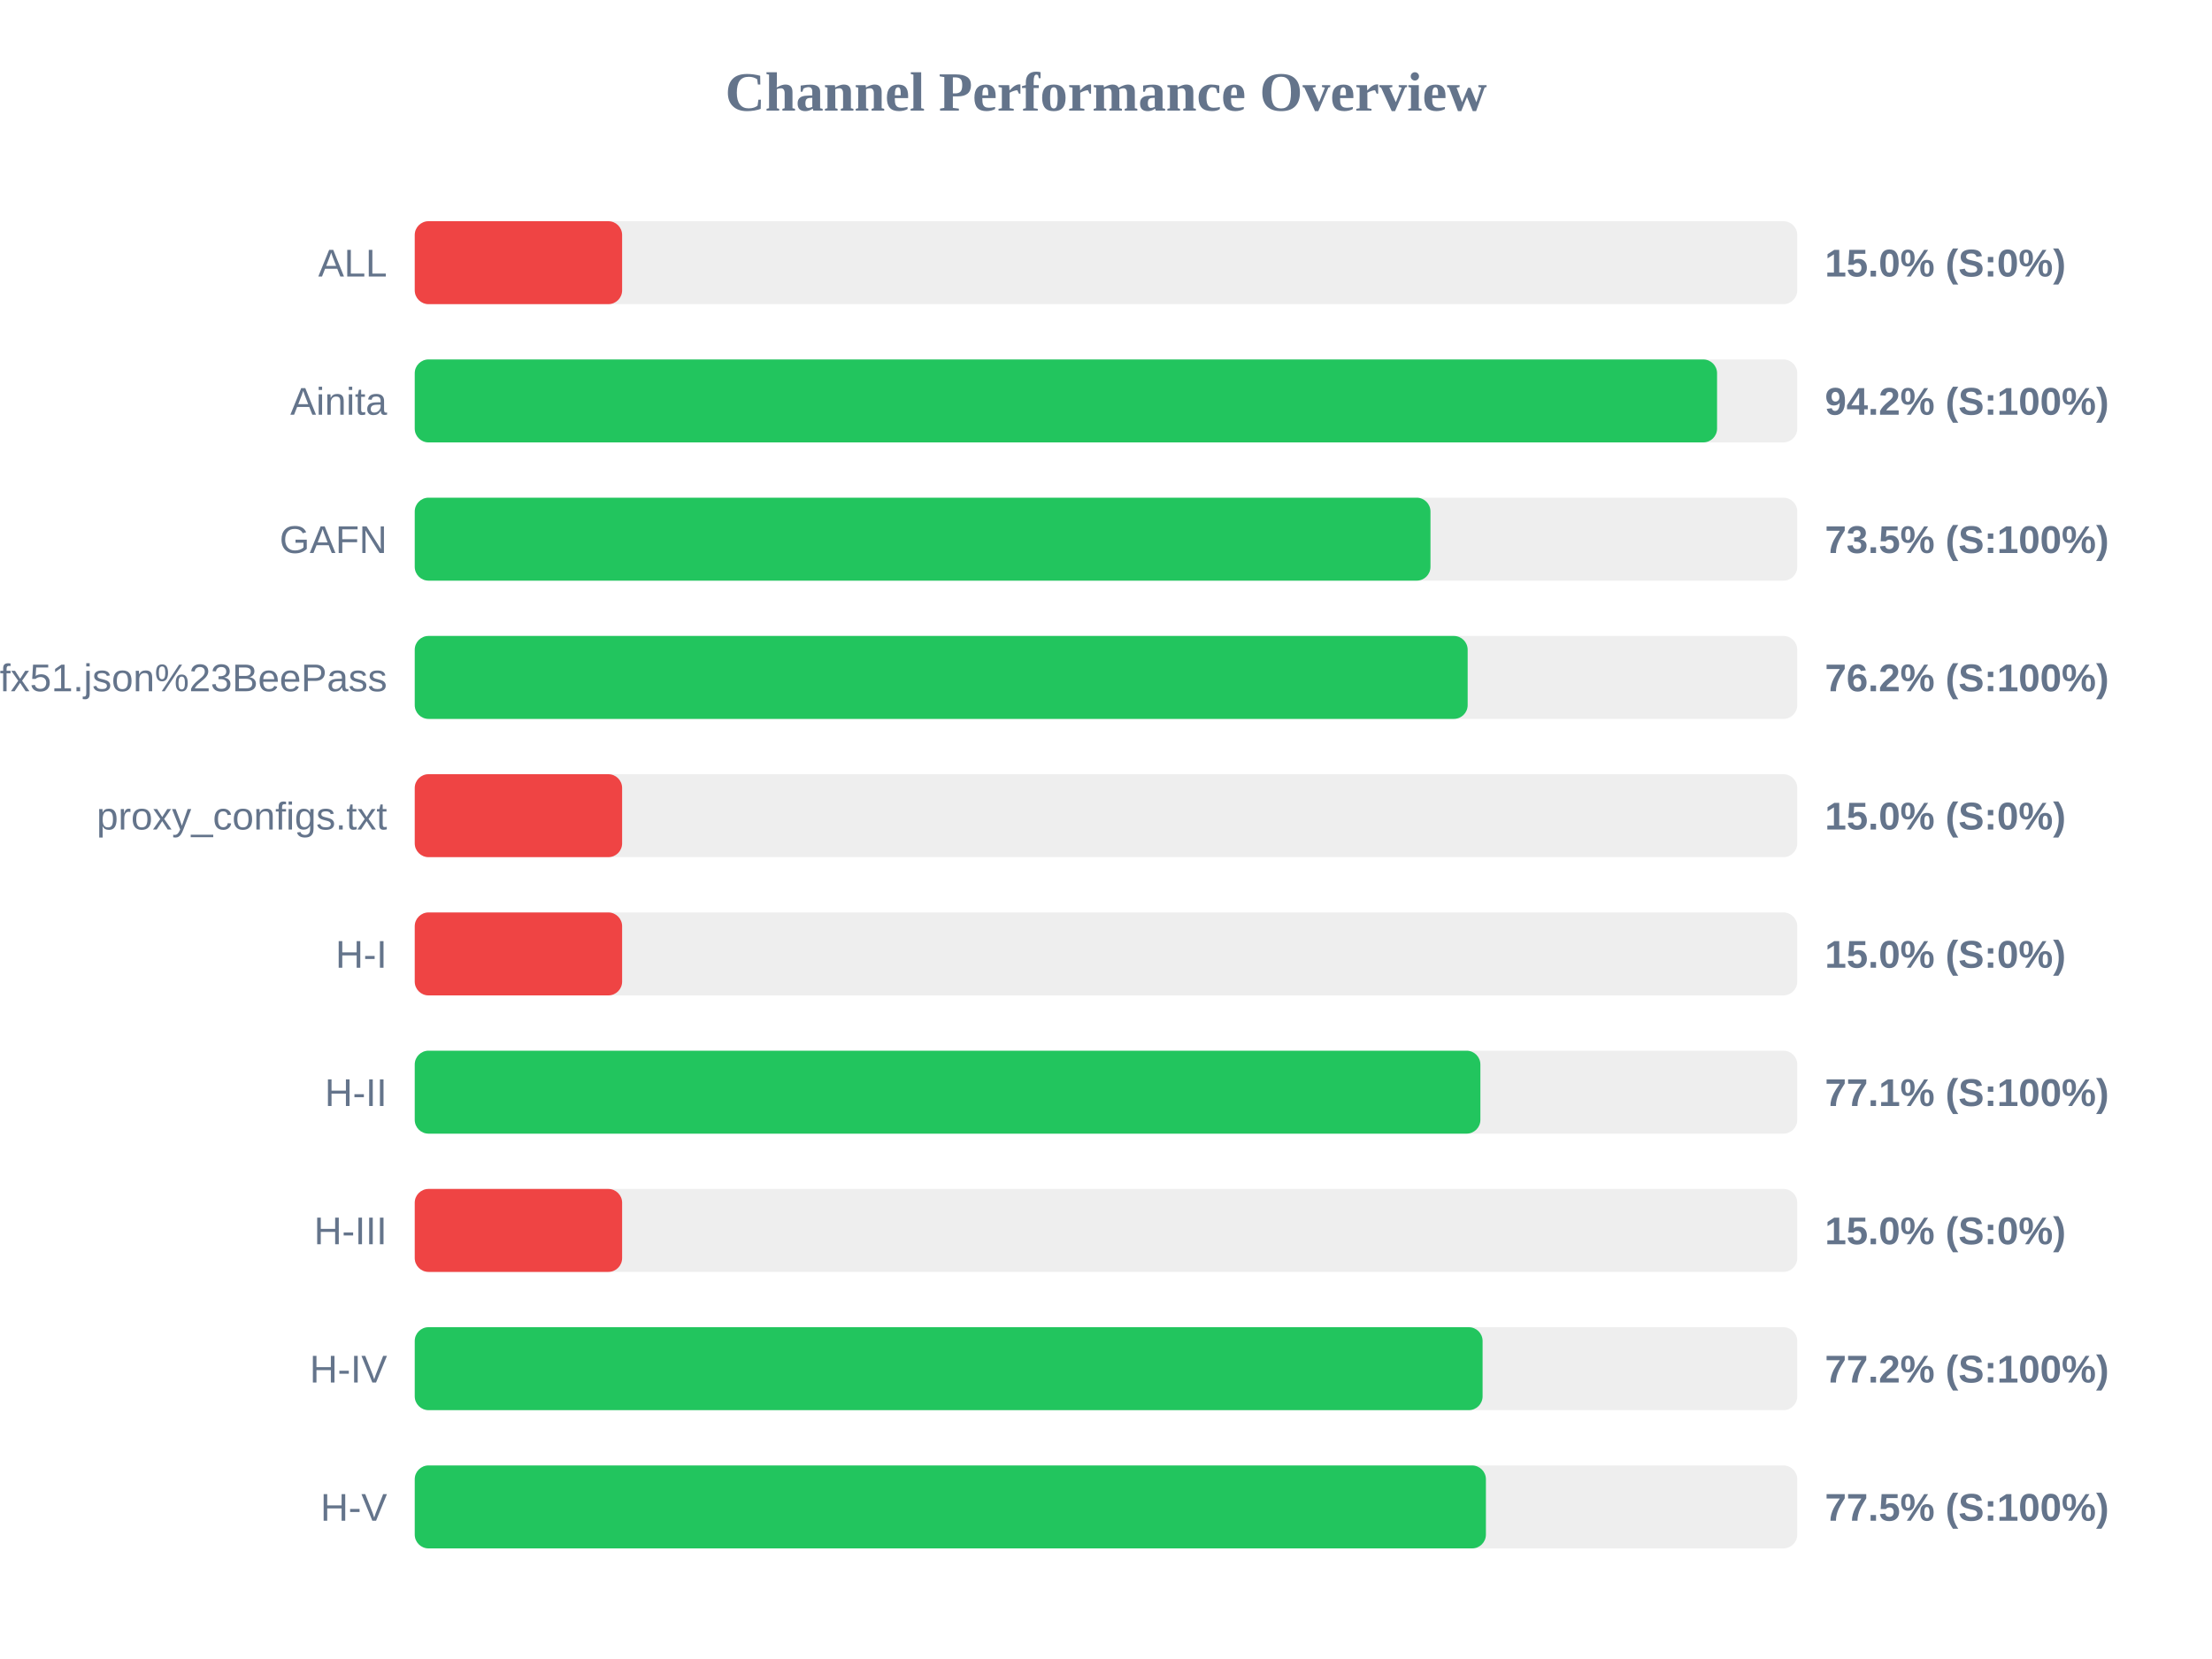
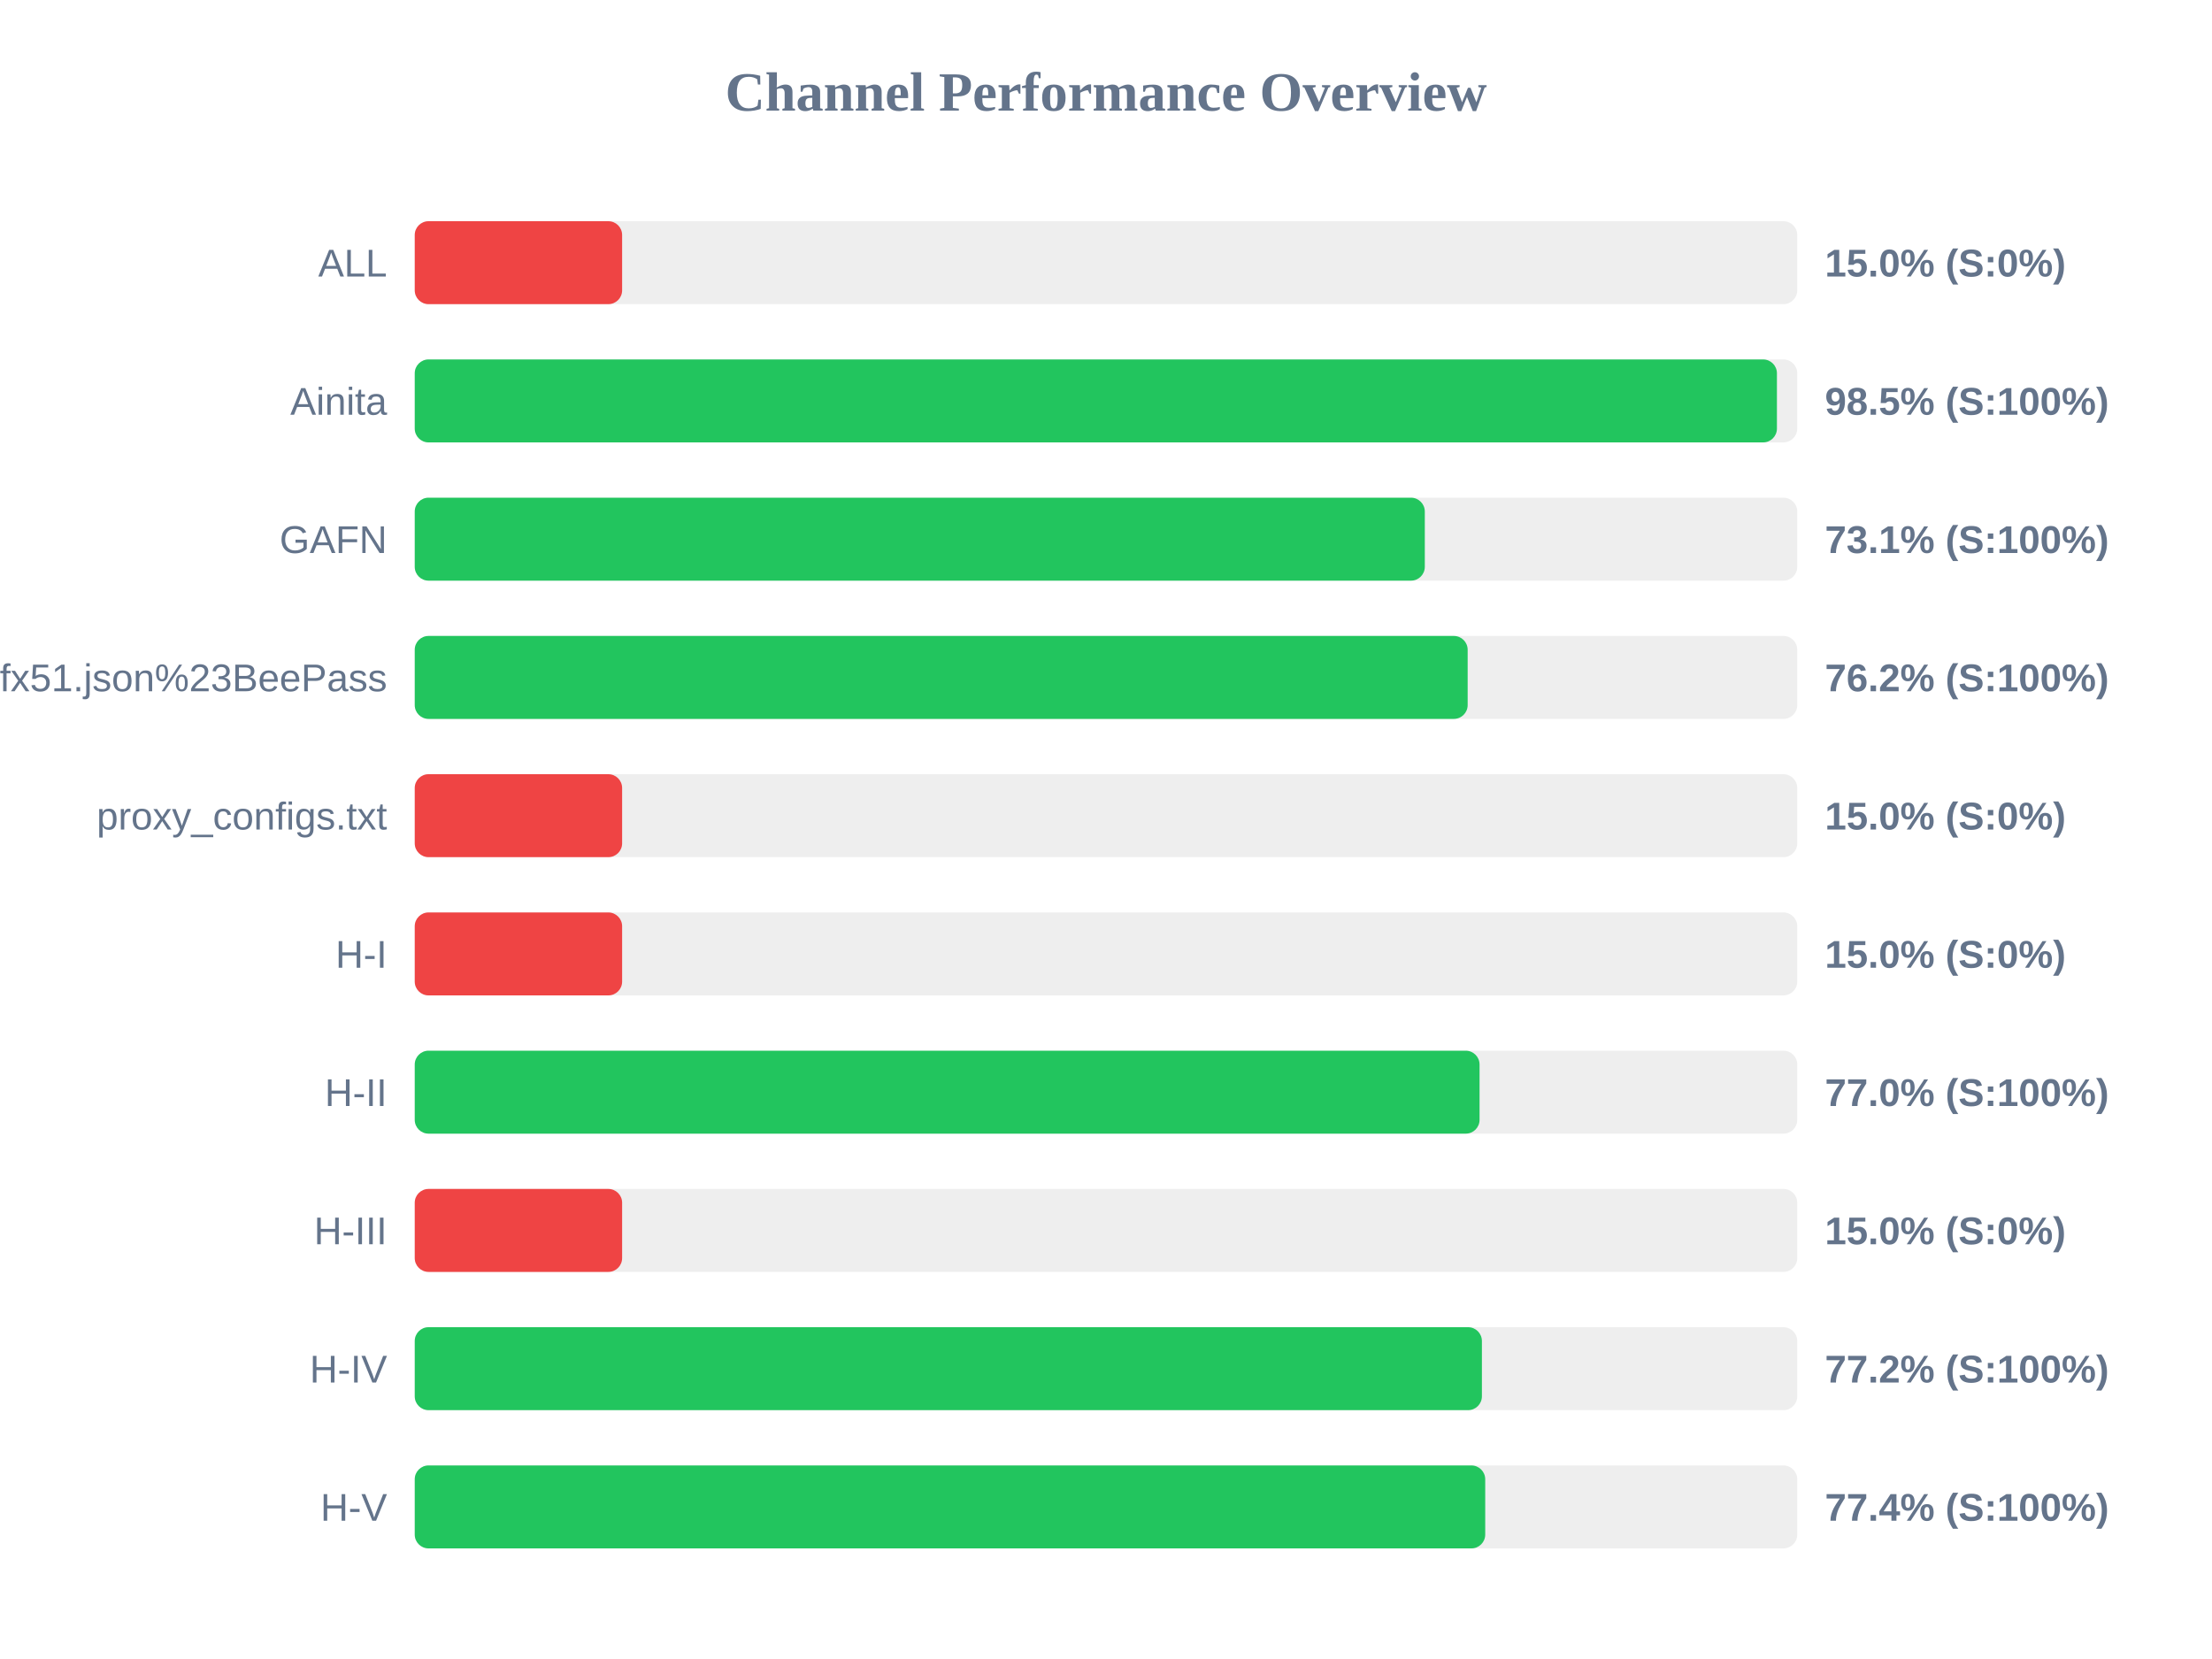
<svg xmlns="http://www.w3.org/2000/svg" width="800" height="600" version="1.1">
  <style>
        .row { font: 14px Arial; fill: #64748b; }
        .score { font: bold 14px Arial; fill: #64748b; }
    </style>
  <text x="400" y="40" text-anchor="middle" font-size="20px" font-weight="bold" fill="#64748b">Channel Performance Overview</text>
  <rect x="150" y="80" width="500" height="30" fill="#eee" rx="5" />
  <rect x="150" y="80" width="75.0" height="30" fill="#ef4444" rx="5" />
  <text x="140" y="100" text-anchor="end" class="row">ALL</text>
  <text x="660" y="100" text-anchor="start" class="score">15.0% (S:0%)</text>
  <rect x="150" y="130" width="500" height="30" fill="#eee" rx="5" />
-   <rect x="150" y="130" width="471.0" height="30" fill="#22c55e" rx="5" />
+   <rect x="150" y="130" width="492.65" height="30" fill="#22c55e" rx="5" />
  <text x="140" y="150" text-anchor="end" class="row">Ainita</text>
-   <text x="660" y="150" text-anchor="start" class="score">94.2% (S:100%)</text>
+   <text x="660" y="150" text-anchor="start" class="score">98.5% (S:100%)</text>
  <rect x="150" y="180" width="500" height="30" fill="#eee" rx="5" />
-   <rect x="150" y="180" width="367.35" height="30" fill="#22c55e" rx="5" />
+   <rect x="150" y="180" width="365.3" height="30" fill="#22c55e" rx="5" />
  <text x="140" y="200" text-anchor="end" class="row">GAFN</text>
-   <text x="660" y="200" text-anchor="start" class="score">73.5% (S:100%)</text>
+   <text x="660" y="200" text-anchor="start" class="score">73.1% (S:100%)</text>
  <rect x="150" y="230" width="500" height="30" fill="#eee" rx="5" />
  <rect x="150" y="230" width="380.8" height="30" fill="#22c55e" rx="5" />
  <text x="140" y="250" text-anchor="end" class="row">sub?s=ssconf%3A%2F%2Fs3.amazonaws.com%2Fbeedynconprd%2Fzf38bv6oxi1nv3wfkpmxyfl8yj5fargza3foantoalu16vznl0ckxx7bgf1ufx51.json%23BeePass</text>
  <text x="660" y="250" text-anchor="start" class="score">76.2% (S:100%)</text>
  <rect x="150" y="280" width="500" height="30" fill="#eee" rx="5" />
  <rect x="150" y="280" width="75.0" height="30" fill="#ef4444" rx="5" />
  <text x="140" y="300" text-anchor="end" class="row">proxy_configs.txt</text>
  <text x="660" y="300" text-anchor="start" class="score">15.0% (S:0%)</text>
  <rect x="150" y="330" width="500" height="30" fill="#eee" rx="5" />
  <rect x="150" y="330" width="75.0" height="30" fill="#ef4444" rx="5" />
  <text x="140" y="350" text-anchor="end" class="row">H-I</text>
  <text x="660" y="350" text-anchor="start" class="score">15.0% (S:0%)</text>
  <rect x="150" y="380" width="500" height="30" fill="#eee" rx="5" />
-   <rect x="150" y="380" width="385.4" height="30" fill="#22c55e" rx="5" />
+   <rect x="150" y="380" width="385.1" height="30" fill="#22c55e" rx="5" />
  <text x="140" y="400" text-anchor="end" class="row">H-II</text>
-   <text x="660" y="400" text-anchor="start" class="score">77.1% (S:100%)</text>
+   <text x="660" y="400" text-anchor="start" class="score">77.0% (S:100%)</text>
  <rect x="150" y="430" width="500" height="30" fill="#eee" rx="5" />
  <rect x="150" y="430" width="75.0" height="30" fill="#ef4444" rx="5" />
  <text x="140" y="450" text-anchor="end" class="row">H-III</text>
  <text x="660" y="450" text-anchor="start" class="score">15.0% (S:0%)</text>
  <rect x="150" y="480" width="500" height="30" fill="#eee" rx="5" />
-   <rect x="150" y="480" width="386.2" height="30" fill="#22c55e" rx="5" />
+   <rect x="150" y="480" width="385.95" height="30" fill="#22c55e" rx="5" />
  <text x="140" y="500" text-anchor="end" class="row">H-IV</text>
  <text x="660" y="500" text-anchor="start" class="score">77.2% (S:100%)</text>
  <rect x="150" y="530" width="500" height="30" fill="#eee" rx="5" />
-   <rect x="150" y="530" width="387.4" height="30" fill="#22c55e" rx="5" />
+   <rect x="150" y="530" width="387.15" height="30" fill="#22c55e" rx="5" />
  <text x="140" y="550" text-anchor="end" class="row">H-V</text>
-   <text x="660" y="550" text-anchor="start" class="score">77.5% (S:100%)</text>
+   <text x="660" y="550" text-anchor="start" class="score">77.4% (S:100%)</text>
</svg>
